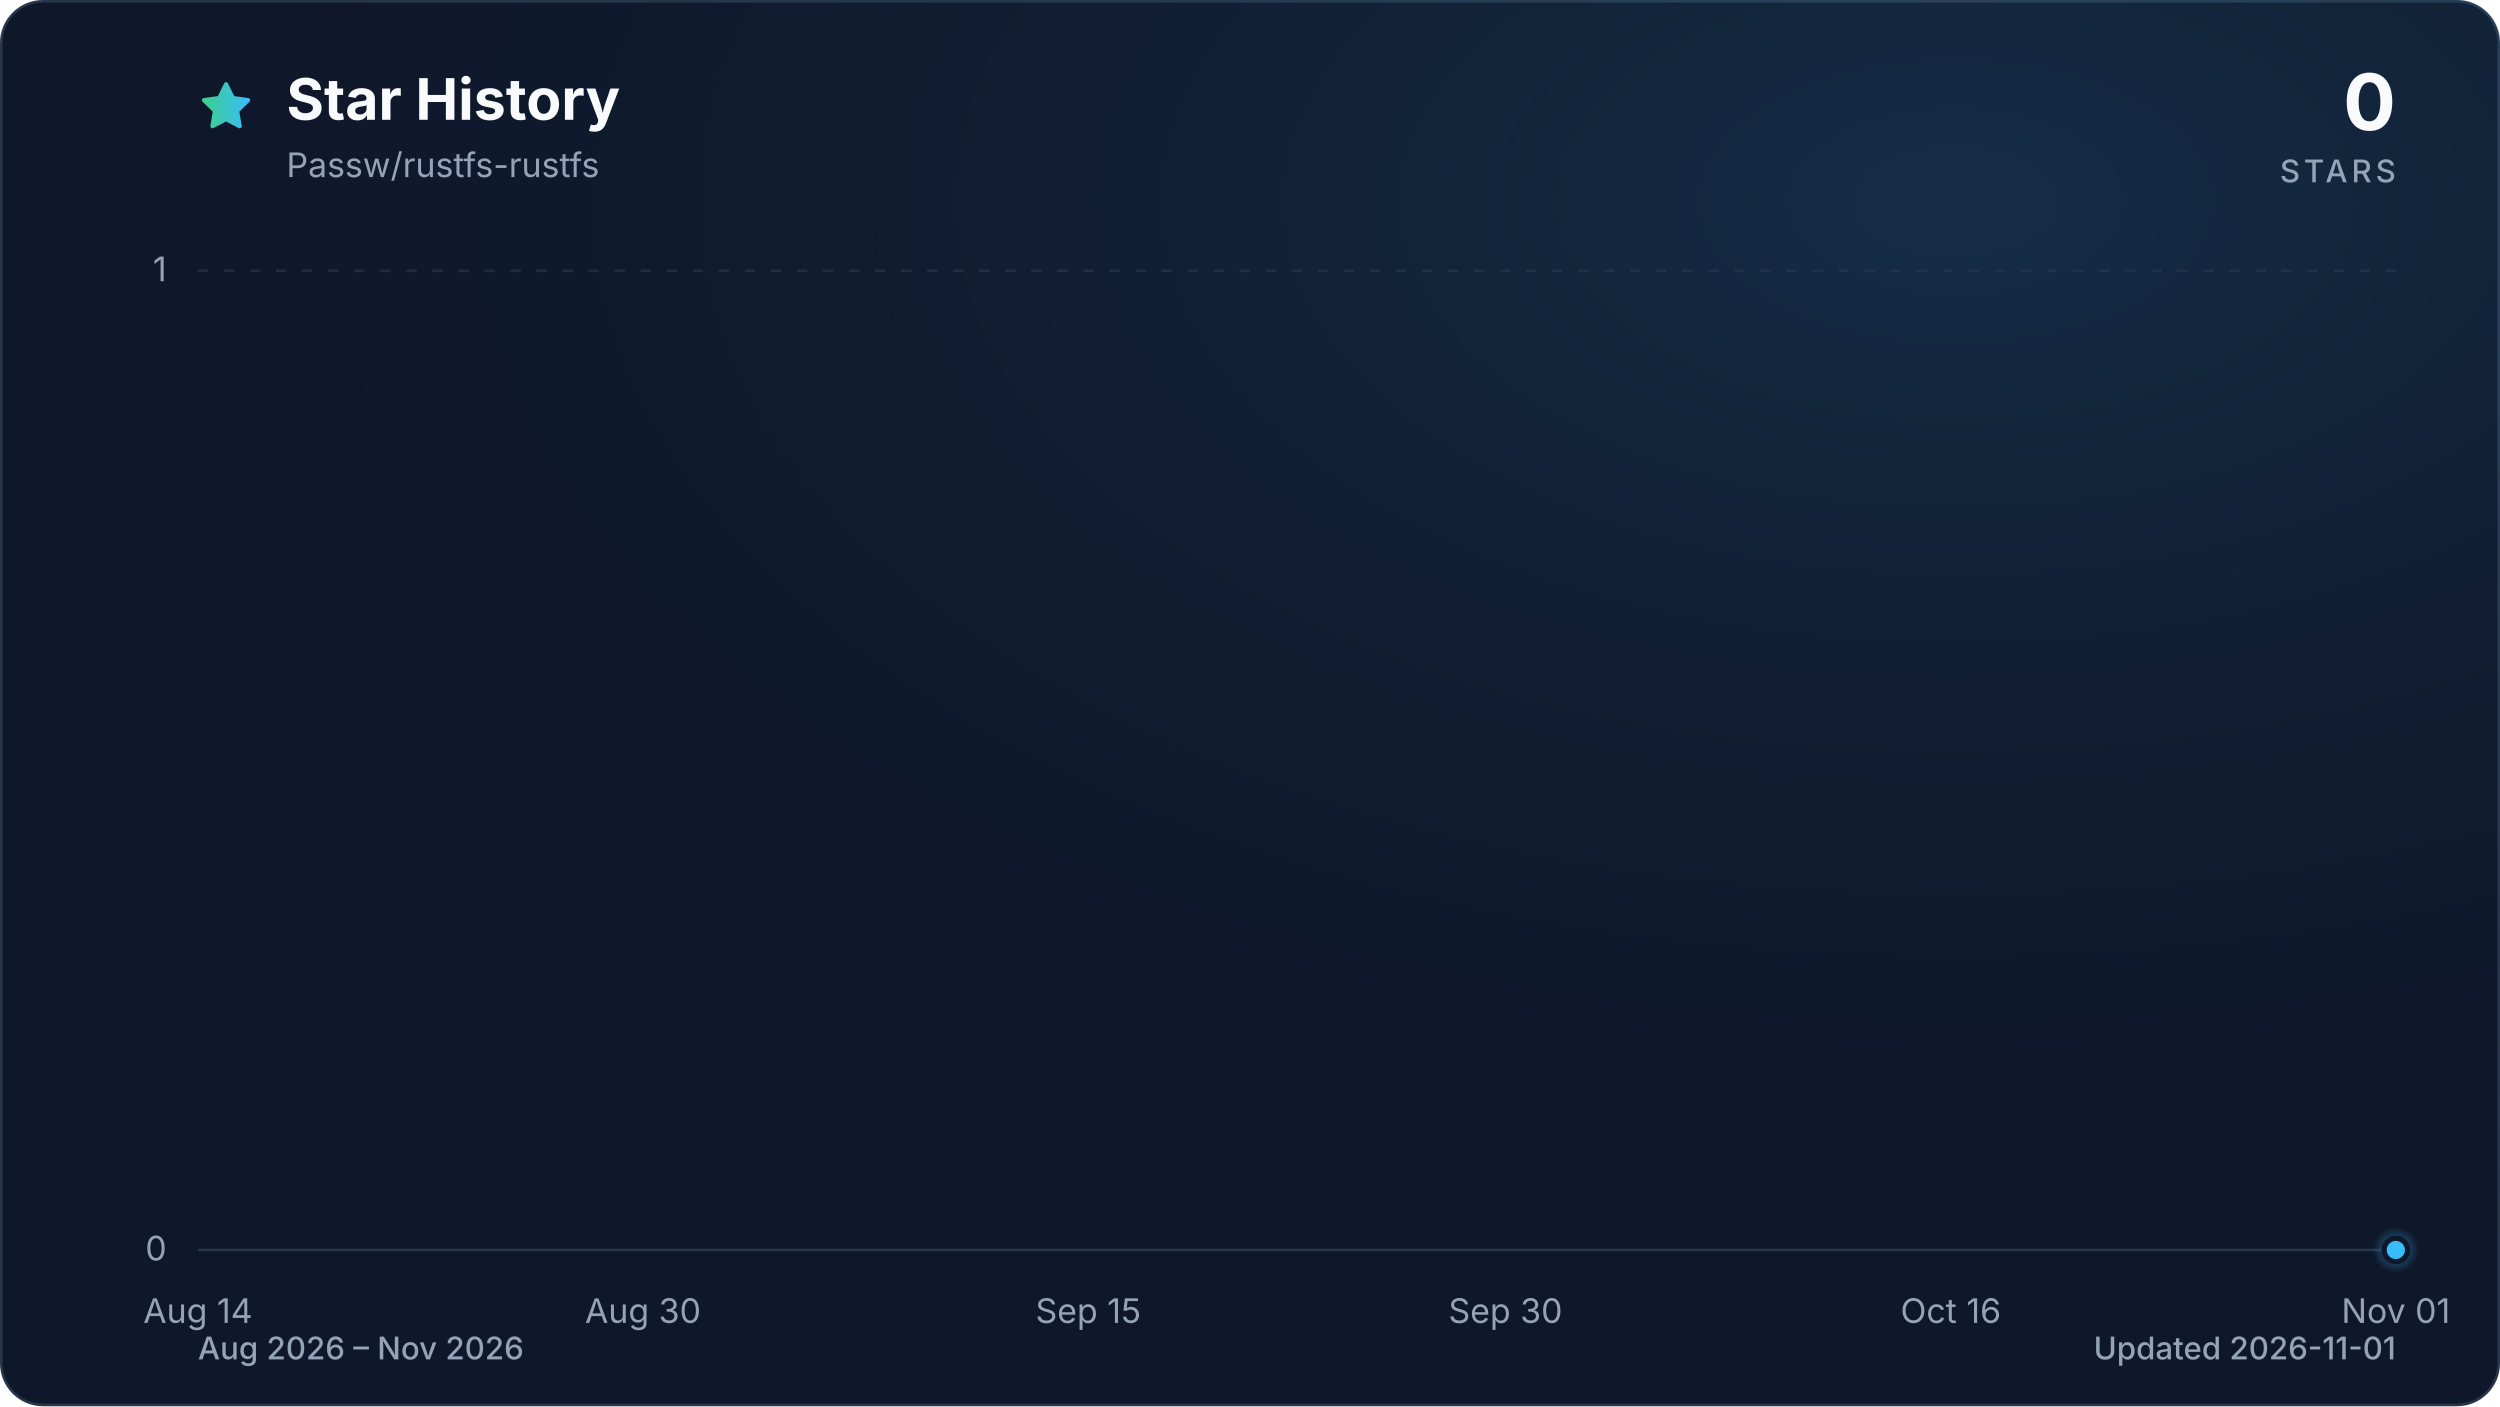
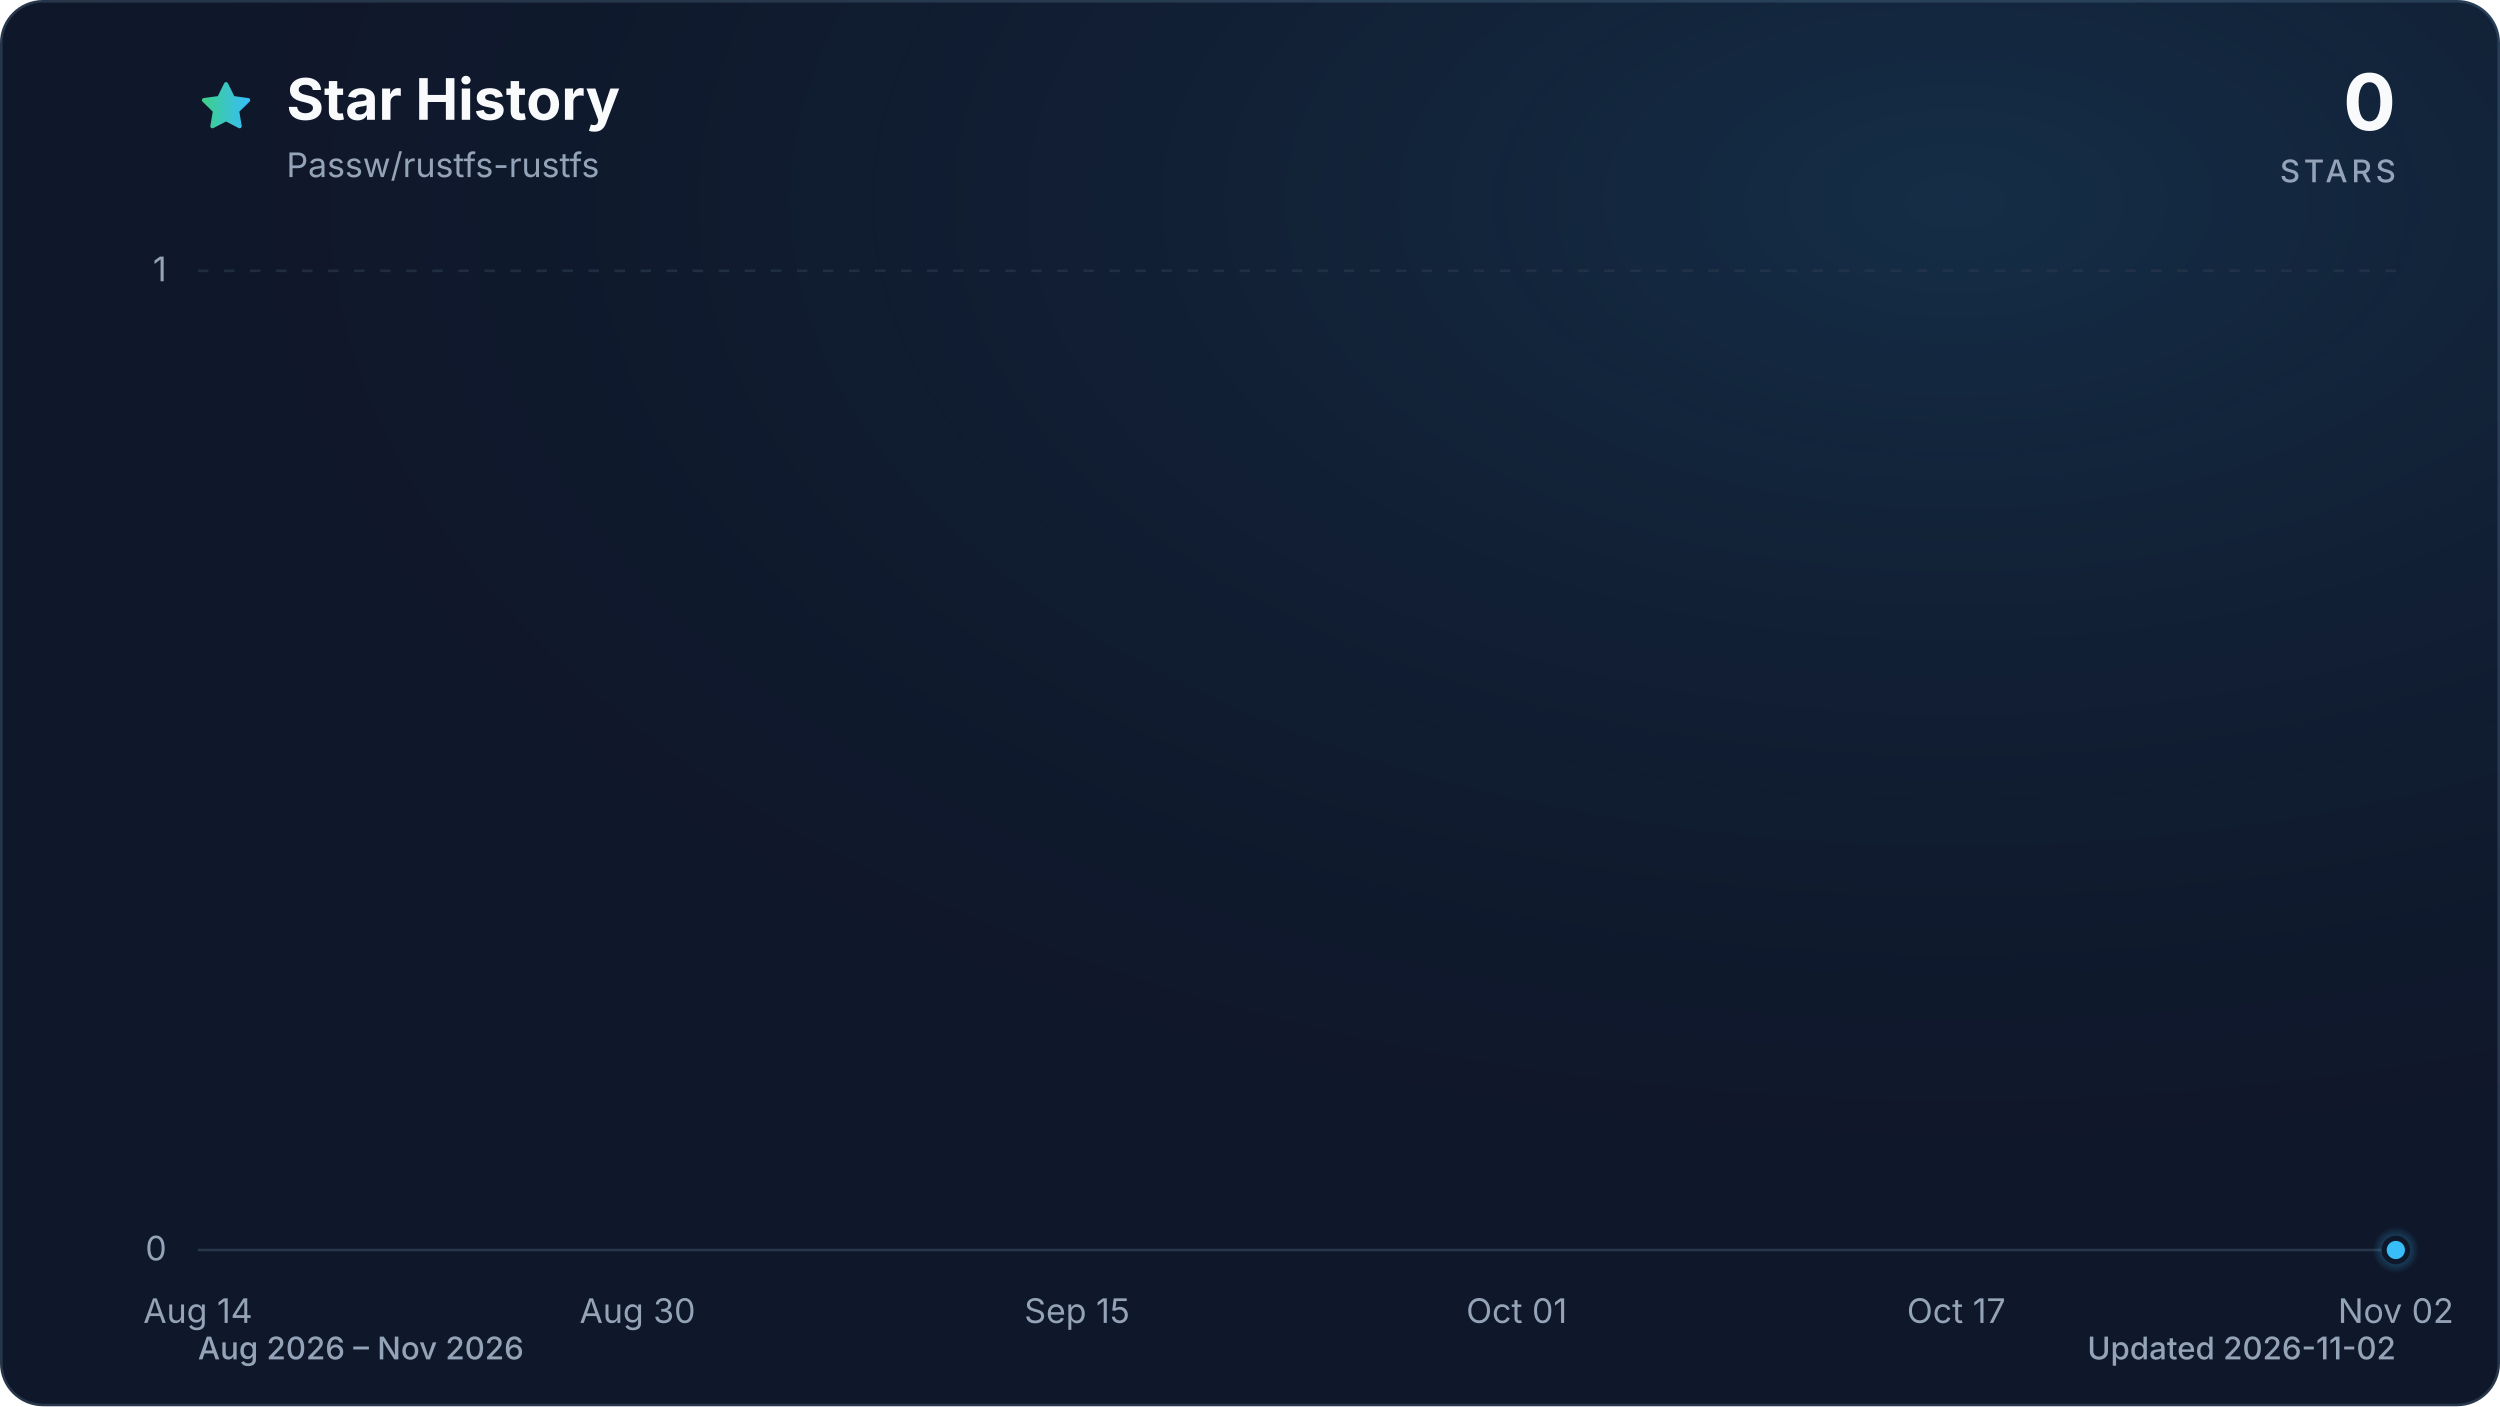
<svg xmlns="http://www.w3.org/2000/svg" viewBox="0 0 960 540" role="img" aria-labelledby="title description" data-style="gradient" data-variant="glow" data-animated="true">
  <defs>
    <linearGradient id="trend" x1="0" y1="0" x2="1" y2="0">
      <stop offset="0%" stop-color="#3ecf8e" />
      <stop offset="100%" stop-color="#38bdf8" />
    </linearGradient>
    <linearGradient id="area" x1="0" y1="0" x2="0" y2="1">
      <stop offset="0%" stop-color="#3ecf8e" stop-opacity="0.30" />
      <stop offset="55%" stop-color="#38bdf8" stop-opacity="0.10" />
      <stop offset="100%" stop-color="#38bdf8" stop-opacity="0.01" />
    </linearGradient>
    <radialGradient id="marker-halo" cx="50%" cy="50%" r="50%">
      <stop offset="0%" stop-color="#38bdf8" stop-opacity="0.55" />
      <stop offset="100%" stop-color="#38bdf8" stop-opacity="0" />
    </radialGradient>
    <radialGradient id="surface-glow" cx="78%" cy="14%" r="80%">
      <stop offset="0%" stop-color="#38bdf8" stop-opacity="0.14" />
      <stop offset="100%" stop-color="#0f172a" stop-opacity="0" />
    </radialGradient>
    <filter id="trend-glow" x="-20%" y="-20%" width="140%" height="140%">
      <feGaussianBlur stdDeviation="7" />
    </filter>
  </defs>
  <style>
.trend-enter{transform-box:fill-box;transform-origin:center;animation:trend-enter 520ms cubic-bezier(0.16,1,0.3,1)}
.marker-enter{transform-box:fill-box;transform-origin:center;animation:marker-enter 320ms cubic-bezier(0.16,1,0.3,1) 200ms both}
.marker-pulse{transform-box:fill-box;transform-origin:center;animation:marker-pulse 2.6s ease-out infinite}
@keyframes trend-enter{from{opacity:.35;transform:translateY(10px)}to{opacity:1;transform:translateY(0)}}
@keyframes marker-enter{from{opacity:0;transform:scale(.4)}to{opacity:1;transform:scale(1)}}
@keyframes marker-pulse{0%{opacity:.5;transform:scale(.7)}70%,100%{opacity:0;transform:scale(2.1)}}
@media (prefers-reduced-motion:reduce){.trend-enter,.marker-enter,.marker-pulse{animation:none!important}}
@media (prefers-reduced-motion:reduce){.marker-pulse{opacity:0}}
</style>
  <rect x="0.5" y="0.5" width="959" height="539" fill="#0f172a" stroke="#27364a" stroke-width="1" rx="16" />
  <rect width="960" height="540" fill="url(#surface-glow)" rx="16" />
  <path d="M12 2.6l2.9 5.9 6.5.9-4.7 4.6 1.1 6.5-5.8-3-5.8 3 1.1-6.5-4.7-4.6 6.5-.9L12 2.6Z" transform="translate(76 30) scale(.9)" fill="url(#trend)" stroke="url(#trend)" stroke-width="1.8" stroke-linejoin="round" aria-hidden="true" />
  <text x="110" y="46" fill="#f8fafc" font-family="ui-sans-serif, system-ui, -apple-system, BlinkMacSystemFont, 'Segoe UI', sans-serif" font-size="22" font-weight="700">Star History</text>
  <text x="110" y="68" fill="#94a3b8" font-family="ui-sans-serif, system-ui, -apple-system, BlinkMacSystemFont, 'Segoe UI', sans-serif" font-size="13">Passw/rustfs-rustfs</text>
  <text x="920" y="50" fill="#f8fafc" font-family="ui-sans-serif, system-ui, -apple-system, BlinkMacSystemFont, 'Segoe UI', sans-serif" font-size="30" font-weight="700" text-anchor="end">0</text>
  <text x="920" y="70" fill="#94a3b8" font-family="ui-sans-serif, system-ui, -apple-system, BlinkMacSystemFont, 'Segoe UI', sans-serif" font-size="12" font-weight="500" letter-spacing="1.5" text-anchor="end">STARS</text>
  <line x1="76" y1="480.0" x2="920" y2="480.0" stroke="#27364a" stroke-width="1" stroke-dasharray="0" opacity="1" />
  <text x="64" y="484.0" fill="#94a3b8" font-family="ui-sans-serif, system-ui, -apple-system, BlinkMacSystemFont, 'Segoe UI', sans-serif" font-size="13" text-anchor="end">0</text>
  <line x1="76" y1="104.0" x2="920" y2="104.0" stroke="#27364a" stroke-width="1" stroke-dasharray="4 6" opacity="0.7" />
  <text x="64" y="108.0" fill="#94a3b8" font-family="ui-sans-serif, system-ui, -apple-system, BlinkMacSystemFont, 'Segoe UI', sans-serif" font-size="13" text-anchor="end">1</text>
  <text x="76.0" y="508" fill="#94a3b8" font-family="ui-sans-serif, system-ui, -apple-system, BlinkMacSystemFont, 'Segoe UI', sans-serif" font-size="13" text-anchor="middle">Aug 14</text>
-   <text x="246.9" y="508" fill="#94a3b8" font-family="ui-sans-serif, system-ui, -apple-system, BlinkMacSystemFont, 'Segoe UI', sans-serif" font-size="13" text-anchor="middle">Aug 30</text>
-   <text x="417.9" y="508" fill="#94a3b8" font-family="ui-sans-serif, system-ui, -apple-system, BlinkMacSystemFont, 'Segoe UI', sans-serif" font-size="13" text-anchor="middle">Sep 15</text>
-   <text x="578.1" y="508" fill="#94a3b8" font-family="ui-sans-serif, system-ui, -apple-system, BlinkMacSystemFont, 'Segoe UI', sans-serif" font-size="13" text-anchor="middle">Sep 30</text>
-   <text x="749.1" y="508" fill="#94a3b8" font-family="ui-sans-serif, system-ui, -apple-system, BlinkMacSystemFont, 'Segoe UI', sans-serif" font-size="13" text-anchor="middle">Oct 16</text>
-   <text x="920.0" y="508" fill="#94a3b8" font-family="ui-sans-serif, system-ui, -apple-system, BlinkMacSystemFont, 'Segoe UI', sans-serif" font-size="13" text-anchor="middle">Nov 01</text>
+   <text x="244.8" y="508" fill="#94a3b8" font-family="ui-sans-serif, system-ui, -apple-system, BlinkMacSystemFont, 'Segoe UI', sans-serif" font-size="13" text-anchor="middle">Aug 30</text>
+   <text x="413.6" y="508" fill="#94a3b8" font-family="ui-sans-serif, system-ui, -apple-system, BlinkMacSystemFont, 'Segoe UI', sans-serif" font-size="13" text-anchor="middle">Sep 15</text>
+   <text x="582.4" y="508" fill="#94a3b8" font-family="ui-sans-serif, system-ui, -apple-system, BlinkMacSystemFont, 'Segoe UI', sans-serif" font-size="13" text-anchor="middle">Oct 01</text>
+   <text x="751.2" y="508" fill="#94a3b8" font-family="ui-sans-serif, system-ui, -apple-system, BlinkMacSystemFont, 'Segoe UI', sans-serif" font-size="13" text-anchor="middle">Oct 17</text>
+   <text x="920.0" y="508" fill="#94a3b8" font-family="ui-sans-serif, system-ui, -apple-system, BlinkMacSystemFont, 'Segoe UI', sans-serif" font-size="13" text-anchor="middle">Nov 02</text>
  <g class="trend-enter">
-     <path d="M 76.0 480.0 C 79.6 480.0, 83.1 480.0, 86.7 480.0 C 90.2 480.0, 93.8 480.0, 97.4 480.0 C 100.9 480.0, 104.5 480.0, 108.1 480.0 C 111.6 480.0, 115.2 480.0, 118.7 480.0 C 122.3 480.0, 125.9 480.0, 129.4 480.0 C 133.0 480.0, 136.5 480.0, 140.1 480.0 C 143.7 480.0, 147.2 480.0, 150.8 480.0 C 154.3 480.0, 157.9 480.0, 161.5 480.0 C 165.0 480.0, 168.6 480.0, 172.2 480.0 C 175.7 480.0, 179.3 480.0, 182.8 480.0 C 186.4 480.0, 190.0 480.0, 193.5 480.0 C 197.1 480.0, 200.6 480.0, 204.2 480.0 C 207.8 480.0, 211.3 480.0, 214.9 480.0 C 218.4 480.0, 222.0 480.0, 225.6 480.0 C 229.1 480.0, 232.7 480.0, 236.3 480.0 C 239.8 480.0, 243.4 480.0, 246.9 480.0 C 250.5 480.0, 254.1 480.0, 257.6 480.0 C 261.2 480.0, 264.7 480.0, 268.3 480.0 C 271.9 480.0, 275.4 480.0, 279.0 480.0 C 282.5 480.0, 286.1 480.0, 289.7 480.0 C 293.2 480.0, 296.8 480.0, 300.4 480.0 C 303.9 480.0, 307.5 480.0, 311.0 480.0 C 314.6 480.0, 318.2 480.0, 321.7 480.0 C 325.3 480.0, 328.8 480.0, 332.4 480.0 C 336.0 480.0, 339.5 480.0, 343.1 480.0 C 346.6 480.0, 350.2 480.0, 353.8 480.0 C 357.3 480.0, 360.9 480.0, 364.5 480.0 C 368.0 480.0, 371.6 480.0, 375.1 480.0 C 378.7 480.0, 382.3 480.0, 385.8 480.0 C 389.4 480.0, 392.9 480.0, 396.5 480.0 C 400.1 480.0, 403.6 480.0, 407.2 480.0 C 410.8 480.0, 414.3 480.0, 417.9 480.0 C 421.4 480.0, 425.0 480.0, 428.6 480.0 C 432.1 480.0, 435.7 480.0, 439.2 480.0 C 442.8 480.0, 446.4 480.0, 449.9 480.0 C 453.5 480.0, 457.0 480.0, 460.6 480.0 C 464.2 480.0, 467.7 480.0, 471.3 480.0 C 474.9 480.0, 478.4 480.0, 482.0 480.0 C 485.5 480.0, 489.1 480.0, 492.7 480.0 C 496.2 480.0, 499.8 480.0, 503.3 480.0 C 506.9 480.0, 510.5 480.0, 514.0 480.0 C 517.6 480.0, 521.1 480.0, 524.7 480.0 C 528.3 480.0, 531.8 480.0, 535.4 480.0 C 539.0 480.0, 542.5 480.0, 546.1 480.0 C 549.6 480.0, 553.2 480.0, 556.8 480.0 C 560.3 480.0, 563.9 480.0, 567.4 480.0 C 571.0 480.0, 574.6 480.0, 578.1 480.0 C 581.7 480.0, 585.2 480.0, 588.8 480.0 C 592.4 480.0, 595.9 480.0, 599.5 480.0 C 603.1 480.0, 606.6 480.0, 610.2 480.0 C 613.7 480.0, 617.3 480.0, 620.9 480.0 C 624.4 480.0, 628.0 480.0, 631.5 480.0 C 635.1 480.0, 638.7 480.0, 642.2 480.0 C 645.8 480.0, 649.4 480.0, 652.9 480.0 C 656.5 480.0, 660.0 480.0, 663.6 480.0 C 667.2 480.0, 670.7 480.0, 674.3 480.0 C 677.8 480.0, 681.4 480.0, 685.0 480.0 C 688.5 480.0, 692.1 480.0, 695.6 480.0 C 699.2 480.0, 702.8 480.0, 706.3 480.0 C 709.9 480.0, 713.5 480.0, 717.0 480.0 C 720.6 480.0, 724.1 480.0, 727.7 480.0 C 731.3 480.0, 734.8 480.0, 738.4 480.0 C 741.9 480.0, 745.5 480.0, 749.1 480.0 C 752.6 480.0, 756.2 480.0, 759.7 480.0 C 763.3 480.0, 766.9 480.0, 770.4 480.0 C 774.0 480.0, 777.6 480.0, 781.1 480.0 C 784.7 480.0, 788.2 480.0, 791.8 480.0 C 795.4 480.0, 798.9 480.0, 802.5 480.0 C 806.0 480.0, 809.6 480.0, 813.2 480.0 C 816.7 480.0, 820.3 480.0, 823.8 480.0 C 827.4 480.0, 831.0 480.0, 834.5 480.0 C 838.1 480.0, 841.7 480.0, 845.2 480.0 C 848.8 480.0, 852.3 480.0, 855.9 480.0 C 859.5 480.0, 863.0 480.0, 866.6 480.0 C 870.1 480.0, 873.7 480.0, 877.3 480.0 C 880.8 480.0, 884.4 480.0, 887.9 480.0 C 891.5 480.0, 895.1 480.0, 898.6 480.0 C 902.2 480.0, 905.8 480.0, 909.3 480.0 C 912.9 480.0, 916.4 480.0, 920.0 480.0 L 920.0 480.0 L 76.0 480.0 Z" fill="url(#area)" />
-     <path d="M 76.0 480.0 C 79.6 480.0, 83.1 480.0, 86.7 480.0 C 90.2 480.0, 93.8 480.0, 97.4 480.0 C 100.9 480.0, 104.5 480.0, 108.1 480.0 C 111.6 480.0, 115.2 480.0, 118.7 480.0 C 122.3 480.0, 125.9 480.0, 129.4 480.0 C 133.0 480.0, 136.5 480.0, 140.1 480.0 C 143.7 480.0, 147.2 480.0, 150.8 480.0 C 154.3 480.0, 157.9 480.0, 161.5 480.0 C 165.0 480.0, 168.6 480.0, 172.2 480.0 C 175.7 480.0, 179.3 480.0, 182.8 480.0 C 186.4 480.0, 190.0 480.0, 193.5 480.0 C 197.1 480.0, 200.6 480.0, 204.2 480.0 C 207.8 480.0, 211.3 480.0, 214.9 480.0 C 218.4 480.0, 222.0 480.0, 225.6 480.0 C 229.1 480.0, 232.7 480.0, 236.3 480.0 C 239.8 480.0, 243.4 480.0, 246.9 480.0 C 250.5 480.0, 254.1 480.0, 257.6 480.0 C 261.2 480.0, 264.7 480.0, 268.3 480.0 C 271.9 480.0, 275.4 480.0, 279.0 480.0 C 282.5 480.0, 286.1 480.0, 289.7 480.0 C 293.2 480.0, 296.8 480.0, 300.4 480.0 C 303.9 480.0, 307.5 480.0, 311.0 480.0 C 314.6 480.0, 318.2 480.0, 321.7 480.0 C 325.3 480.0, 328.8 480.0, 332.4 480.0 C 336.0 480.0, 339.5 480.0, 343.1 480.0 C 346.6 480.0, 350.2 480.0, 353.8 480.0 C 357.3 480.0, 360.9 480.0, 364.5 480.0 C 368.0 480.0, 371.6 480.0, 375.1 480.0 C 378.7 480.0, 382.3 480.0, 385.8 480.0 C 389.4 480.0, 392.9 480.0, 396.5 480.0 C 400.1 480.0, 403.6 480.0, 407.2 480.0 C 410.8 480.0, 414.3 480.0, 417.9 480.0 C 421.4 480.0, 425.0 480.0, 428.6 480.0 C 432.1 480.0, 435.7 480.0, 439.2 480.0 C 442.8 480.0, 446.4 480.0, 449.9 480.0 C 453.5 480.0, 457.0 480.0, 460.6 480.0 C 464.2 480.0, 467.7 480.0, 471.3 480.0 C 474.9 480.0, 478.4 480.0, 482.0 480.0 C 485.5 480.0, 489.1 480.0, 492.7 480.0 C 496.2 480.0, 499.8 480.0, 503.3 480.0 C 506.9 480.0, 510.5 480.0, 514.0 480.0 C 517.6 480.0, 521.1 480.0, 524.7 480.0 C 528.3 480.0, 531.8 480.0, 535.4 480.0 C 539.0 480.0, 542.5 480.0, 546.1 480.0 C 549.6 480.0, 553.2 480.0, 556.8 480.0 C 560.3 480.0, 563.9 480.0, 567.4 480.0 C 571.0 480.0, 574.6 480.0, 578.1 480.0 C 581.7 480.0, 585.2 480.0, 588.8 480.0 C 592.4 480.0, 595.9 480.0, 599.5 480.0 C 603.1 480.0, 606.6 480.0, 610.2 480.0 C 613.7 480.0, 617.3 480.0, 620.9 480.0 C 624.4 480.0, 628.0 480.0, 631.5 480.0 C 635.1 480.0, 638.7 480.0, 642.2 480.0 C 645.8 480.0, 649.4 480.0, 652.9 480.0 C 656.5 480.0, 660.0 480.0, 663.6 480.0 C 667.2 480.0, 670.7 480.0, 674.3 480.0 C 677.8 480.0, 681.4 480.0, 685.0 480.0 C 688.5 480.0, 692.1 480.0, 695.6 480.0 C 699.2 480.0, 702.8 480.0, 706.3 480.0 C 709.9 480.0, 713.5 480.0, 717.0 480.0 C 720.6 480.0, 724.1 480.0, 727.7 480.0 C 731.3 480.0, 734.8 480.0, 738.4 480.0 C 741.9 480.0, 745.5 480.0, 749.1 480.0 C 752.6 480.0, 756.2 480.0, 759.7 480.0 C 763.3 480.0, 766.9 480.0, 770.4 480.0 C 774.0 480.0, 777.6 480.0, 781.1 480.0 C 784.7 480.0, 788.2 480.0, 791.8 480.0 C 795.4 480.0, 798.9 480.0, 802.5 480.0 C 806.0 480.0, 809.6 480.0, 813.2 480.0 C 816.7 480.0, 820.3 480.0, 823.8 480.0 C 827.4 480.0, 831.0 480.0, 834.5 480.0 C 838.1 480.0, 841.7 480.0, 845.2 480.0 C 848.8 480.0, 852.3 480.0, 855.9 480.0 C 859.5 480.0, 863.0 480.0, 866.6 480.0 C 870.1 480.0, 873.7 480.0, 877.3 480.0 C 880.8 480.0, 884.4 480.0, 887.9 480.0 C 891.5 480.0, 895.1 480.0, 898.6 480.0 C 902.2 480.0, 905.8 480.0, 909.3 480.0 C 912.9 480.0, 916.4 480.0, 920.0 480.0" fill="none" stroke="url(#trend)" stroke-width="12" stroke-linecap="round" stroke-linejoin="round" opacity="0.16" filter="url(#trend-glow)" />
-     <path d="M 76.0 480.0 C 79.6 480.0, 83.1 480.0, 86.7 480.0 C 90.2 480.0, 93.8 480.0, 97.4 480.0 C 100.9 480.0, 104.5 480.0, 108.1 480.0 C 111.6 480.0, 115.2 480.0, 118.7 480.0 C 122.3 480.0, 125.9 480.0, 129.4 480.0 C 133.0 480.0, 136.5 480.0, 140.1 480.0 C 143.7 480.0, 147.2 480.0, 150.8 480.0 C 154.3 480.0, 157.9 480.0, 161.5 480.0 C 165.0 480.0, 168.6 480.0, 172.2 480.0 C 175.7 480.0, 179.3 480.0, 182.8 480.0 C 186.4 480.0, 190.0 480.0, 193.5 480.0 C 197.1 480.0, 200.6 480.0, 204.2 480.0 C 207.8 480.0, 211.3 480.0, 214.9 480.0 C 218.4 480.0, 222.0 480.0, 225.6 480.0 C 229.1 480.0, 232.7 480.0, 236.3 480.0 C 239.8 480.0, 243.4 480.0, 246.9 480.0 C 250.5 480.0, 254.1 480.0, 257.6 480.0 C 261.2 480.0, 264.7 480.0, 268.3 480.0 C 271.9 480.0, 275.4 480.0, 279.0 480.0 C 282.5 480.0, 286.1 480.0, 289.7 480.0 C 293.2 480.0, 296.8 480.0, 300.4 480.0 C 303.9 480.0, 307.5 480.0, 311.0 480.0 C 314.6 480.0, 318.2 480.0, 321.7 480.0 C 325.3 480.0, 328.8 480.0, 332.4 480.0 C 336.0 480.0, 339.5 480.0, 343.1 480.0 C 346.6 480.0, 350.2 480.0, 353.8 480.0 C 357.3 480.0, 360.9 480.0, 364.5 480.0 C 368.0 480.0, 371.6 480.0, 375.1 480.0 C 378.7 480.0, 382.3 480.0, 385.8 480.0 C 389.4 480.0, 392.9 480.0, 396.5 480.0 C 400.1 480.0, 403.6 480.0, 407.2 480.0 C 410.8 480.0, 414.3 480.0, 417.9 480.0 C 421.4 480.0, 425.0 480.0, 428.6 480.0 C 432.1 480.0, 435.7 480.0, 439.2 480.0 C 442.8 480.0, 446.4 480.0, 449.9 480.0 C 453.5 480.0, 457.0 480.0, 460.6 480.0 C 464.2 480.0, 467.7 480.0, 471.3 480.0 C 474.9 480.0, 478.4 480.0, 482.0 480.0 C 485.5 480.0, 489.1 480.0, 492.7 480.0 C 496.2 480.0, 499.8 480.0, 503.3 480.0 C 506.9 480.0, 510.5 480.0, 514.0 480.0 C 517.6 480.0, 521.1 480.0, 524.7 480.0 C 528.3 480.0, 531.8 480.0, 535.4 480.0 C 539.0 480.0, 542.5 480.0, 546.1 480.0 C 549.6 480.0, 553.2 480.0, 556.8 480.0 C 560.3 480.0, 563.9 480.0, 567.4 480.0 C 571.0 480.0, 574.6 480.0, 578.1 480.0 C 581.7 480.0, 585.2 480.0, 588.8 480.0 C 592.4 480.0, 595.9 480.0, 599.5 480.0 C 603.1 480.0, 606.6 480.0, 610.2 480.0 C 613.7 480.0, 617.3 480.0, 620.9 480.0 C 624.4 480.0, 628.0 480.0, 631.5 480.0 C 635.1 480.0, 638.7 480.0, 642.2 480.0 C 645.8 480.0, 649.4 480.0, 652.9 480.0 C 656.5 480.0, 660.0 480.0, 663.6 480.0 C 667.2 480.0, 670.7 480.0, 674.3 480.0 C 677.8 480.0, 681.4 480.0, 685.0 480.0 C 688.5 480.0, 692.1 480.0, 695.6 480.0 C 699.2 480.0, 702.8 480.0, 706.3 480.0 C 709.9 480.0, 713.5 480.0, 717.0 480.0 C 720.6 480.0, 724.1 480.0, 727.7 480.0 C 731.3 480.0, 734.8 480.0, 738.4 480.0 C 741.9 480.0, 745.5 480.0, 749.1 480.0 C 752.6 480.0, 756.2 480.0, 759.7 480.0 C 763.3 480.0, 766.9 480.0, 770.4 480.0 C 774.0 480.0, 777.6 480.0, 781.1 480.0 C 784.7 480.0, 788.2 480.0, 791.8 480.0 C 795.4 480.0, 798.9 480.0, 802.5 480.0 C 806.0 480.0, 809.6 480.0, 813.2 480.0 C 816.7 480.0, 820.3 480.0, 823.8 480.0 C 827.4 480.0, 831.0 480.0, 834.5 480.0 C 838.1 480.0, 841.7 480.0, 845.2 480.0 C 848.8 480.0, 852.3 480.0, 855.9 480.0 C 859.5 480.0, 863.0 480.0, 866.6 480.0 C 870.1 480.0, 873.7 480.0, 877.3 480.0 C 880.8 480.0, 884.4 480.0, 887.9 480.0 C 891.5 480.0, 895.1 480.0, 898.6 480.0 C 902.2 480.0, 905.8 480.0, 909.3 480.0 C 912.9 480.0, 916.4 480.0, 920.0 480.0" fill="none" stroke="url(#trend)" stroke-width="3" stroke-linecap="round" stroke-linejoin="round" />
+     <path d="M 76.0 480.0 C 79.5 480.0, 83.0 480.0, 86.5 480.0 C 90.1 480.0, 93.6 480.0, 97.1 480.0 C 100.6 480.0, 104.1 480.0, 107.7 480.0 C 111.2 480.0, 114.7 480.0, 118.2 480.0 C 121.7 480.0, 125.2 480.0, 128.8 480.0 C 132.3 480.0, 135.8 480.0, 139.3 480.0 C 142.8 480.0, 146.3 480.0, 149.8 480.0 C 153.4 480.0, 156.9 480.0, 160.4 480.0 C 163.9 480.0, 167.4 480.0, 170.9 480.0 C 174.5 480.0, 178.0 480.0, 181.5 480.0 C 185.0 480.0, 188.5 480.0, 192.1 480.0 C 195.6 480.0, 199.1 480.0, 202.6 480.0 C 206.1 480.0, 209.6 480.0, 213.2 480.0 C 216.7 480.0, 220.2 480.0, 223.7 480.0 C 227.2 480.0, 230.7 480.0, 234.3 480.0 C 237.8 480.0, 241.3 480.0, 244.8 480.0 C 248.3 480.0, 251.8 480.0, 255.3 480.0 C 258.9 480.0, 262.4 480.0, 265.9 480.0 C 269.4 480.0, 272.9 480.0, 276.4 480.0 C 280.0 480.0, 283.5 480.0, 287.0 480.0 C 290.5 480.0, 294.0 480.0, 297.6 480.0 C 301.1 480.0, 304.6 480.0, 308.1 480.0 C 311.6 480.0, 315.1 480.0, 318.6 480.0 C 322.2 480.0, 325.7 480.0, 329.2 480.0 C 332.7 480.0, 336.2 480.0, 339.8 480.0 C 343.3 480.0, 346.8 480.0, 350.3 480.0 C 353.8 480.0, 357.3 480.0, 360.9 480.0 C 364.4 480.0, 367.9 480.0, 371.4 480.0 C 374.9 480.0, 378.4 480.0, 381.9 480.0 C 385.5 480.0, 389.0 480.0, 392.5 480.0 C 396.0 480.0, 399.5 480.0, 403.1 480.0 C 406.6 480.0, 410.1 480.0, 413.6 480.0 C 417.1 480.0, 420.6 480.0, 424.1 480.0 C 427.7 480.0, 431.2 480.0, 434.7 480.0 C 438.2 480.0, 441.7 480.0, 445.3 480.0 C 448.8 480.0, 452.3 480.0, 455.8 480.0 C 459.3 480.0, 462.8 480.0, 466.4 480.0 C 469.9 480.0, 473.4 480.0, 476.9 480.0 C 480.4 480.0, 483.9 480.0, 487.4 480.0 C 491.0 480.0, 494.5 480.0, 498.0 480.0 C 501.5 480.0, 505.0 480.0, 508.5 480.0 C 512.1 480.0, 515.6 480.0, 519.1 480.0 C 522.6 480.0, 526.1 480.0, 529.6 480.0 C 533.2 480.0, 536.7 480.0, 540.2 480.0 C 543.7 480.0, 547.2 480.0, 550.8 480.0 C 554.3 480.0, 557.8 480.0, 561.3 480.0 C 564.8 480.0, 568.3 480.0, 571.9 480.0 C 575.4 480.0, 578.9 480.0, 582.4 480.0 C 585.9 480.0, 589.4 480.0, 593.0 480.0 C 596.5 480.0, 600.0 480.0, 603.5 480.0 C 607.0 480.0, 610.5 480.0, 614.0 480.0 C 617.6 480.0, 621.1 480.0, 624.6 480.0 C 628.1 480.0, 631.6 480.0, 635.1 480.0 C 638.7 480.0, 642.2 480.0, 645.7 480.0 C 649.2 480.0, 652.7 480.0, 656.3 480.0 C 659.8 480.0, 663.3 480.0, 666.8 480.0 C 670.3 480.0, 673.8 480.0, 677.4 480.0 C 680.9 480.0, 684.4 480.0, 687.9 480.0 C 691.4 480.0, 694.9 480.0, 698.5 480.0 C 702.0 480.0, 705.5 480.0, 709.0 480.0 C 712.5 480.0, 716.0 480.0, 719.5 480.0 C 723.1 480.0, 726.6 480.0, 730.1 480.0 C 733.6 480.0, 737.1 480.0, 740.6 480.0 C 744.2 480.0, 747.7 480.0, 751.2 480.0 C 754.7 480.0, 758.2 480.0, 761.8 480.0 C 765.3 480.0, 768.8 480.0, 772.3 480.0 C 775.8 480.0, 779.3 480.0, 782.9 480.0 C 786.4 480.0, 789.9 480.0, 793.4 480.0 C 796.9 480.0, 800.4 480.0, 804.0 480.0 C 807.5 480.0, 811.0 480.0, 814.5 480.0 C 818.0 480.0, 821.5 480.0, 825.0 480.0 C 828.6 480.0, 832.1 480.0, 835.6 480.0 C 839.1 480.0, 842.6 480.0, 846.1 480.0 C 849.7 480.0, 853.2 480.0, 856.7 480.0 C 860.2 480.0, 863.7 480.0, 867.3 480.0 C 870.8 480.0, 874.3 480.0, 877.8 480.0 C 881.3 480.0, 884.8 480.0, 888.4 480.0 C 891.9 480.0, 895.4 480.0, 898.9 480.0 C 902.4 480.0, 905.9 480.0, 909.5 480.0 C 913.0 480.0, 916.5 480.0, 920.0 480.0 L 920.0 480.0 L 76.0 480.0 Z" fill="url(#area)" />
+     <path d="M 76.0 480.0 C 79.5 480.0, 83.0 480.0, 86.5 480.0 C 90.1 480.0, 93.6 480.0, 97.1 480.0 C 100.6 480.0, 104.1 480.0, 107.7 480.0 C 111.2 480.0, 114.7 480.0, 118.2 480.0 C 121.7 480.0, 125.2 480.0, 128.8 480.0 C 132.3 480.0, 135.8 480.0, 139.3 480.0 C 142.8 480.0, 146.3 480.0, 149.8 480.0 C 153.4 480.0, 156.9 480.0, 160.4 480.0 C 163.9 480.0, 167.4 480.0, 170.9 480.0 C 174.5 480.0, 178.0 480.0, 181.5 480.0 C 185.0 480.0, 188.5 480.0, 192.1 480.0 C 195.6 480.0, 199.1 480.0, 202.6 480.0 C 206.1 480.0, 209.6 480.0, 213.2 480.0 C 216.7 480.0, 220.2 480.0, 223.7 480.0 C 227.2 480.0, 230.7 480.0, 234.3 480.0 C 237.8 480.0, 241.3 480.0, 244.8 480.0 C 248.3 480.0, 251.8 480.0, 255.3 480.0 C 258.9 480.0, 262.4 480.0, 265.9 480.0 C 269.4 480.0, 272.9 480.0, 276.4 480.0 C 280.0 480.0, 283.5 480.0, 287.0 480.0 C 290.5 480.0, 294.0 480.0, 297.6 480.0 C 301.1 480.0, 304.6 480.0, 308.1 480.0 C 311.6 480.0, 315.1 480.0, 318.6 480.0 C 322.2 480.0, 325.7 480.0, 329.2 480.0 C 332.7 480.0, 336.2 480.0, 339.8 480.0 C 343.3 480.0, 346.8 480.0, 350.3 480.0 C 353.8 480.0, 357.3 480.0, 360.9 480.0 C 364.4 480.0, 367.9 480.0, 371.4 480.0 C 374.9 480.0, 378.4 480.0, 381.9 480.0 C 385.5 480.0, 389.0 480.0, 392.5 480.0 C 396.0 480.0, 399.5 480.0, 403.1 480.0 C 406.6 480.0, 410.1 480.0, 413.6 480.0 C 417.1 480.0, 420.6 480.0, 424.1 480.0 C 427.7 480.0, 431.2 480.0, 434.7 480.0 C 438.2 480.0, 441.7 480.0, 445.3 480.0 C 448.8 480.0, 452.3 480.0, 455.8 480.0 C 459.3 480.0, 462.8 480.0, 466.4 480.0 C 469.9 480.0, 473.4 480.0, 476.9 480.0 C 480.4 480.0, 483.9 480.0, 487.4 480.0 C 491.0 480.0, 494.5 480.0, 498.0 480.0 C 501.5 480.0, 505.0 480.0, 508.5 480.0 C 512.1 480.0, 515.6 480.0, 519.1 480.0 C 522.6 480.0, 526.1 480.0, 529.6 480.0 C 533.2 480.0, 536.7 480.0, 540.2 480.0 C 543.7 480.0, 547.2 480.0, 550.8 480.0 C 554.3 480.0, 557.8 480.0, 561.3 480.0 C 564.8 480.0, 568.3 480.0, 571.9 480.0 C 575.4 480.0, 578.9 480.0, 582.4 480.0 C 585.9 480.0, 589.4 480.0, 593.0 480.0 C 596.5 480.0, 600.0 480.0, 603.5 480.0 C 607.0 480.0, 610.5 480.0, 614.0 480.0 C 617.6 480.0, 621.1 480.0, 624.6 480.0 C 628.1 480.0, 631.6 480.0, 635.1 480.0 C 638.7 480.0, 642.2 480.0, 645.7 480.0 C 649.2 480.0, 652.7 480.0, 656.3 480.0 C 659.8 480.0, 663.3 480.0, 666.8 480.0 C 670.3 480.0, 673.8 480.0, 677.4 480.0 C 680.9 480.0, 684.4 480.0, 687.9 480.0 C 691.4 480.0, 694.9 480.0, 698.5 480.0 C 702.0 480.0, 705.5 480.0, 709.0 480.0 C 712.5 480.0, 716.0 480.0, 719.5 480.0 C 723.1 480.0, 726.6 480.0, 730.1 480.0 C 733.6 480.0, 737.1 480.0, 740.6 480.0 C 744.2 480.0, 747.7 480.0, 751.2 480.0 C 754.7 480.0, 758.2 480.0, 761.8 480.0 C 765.3 480.0, 768.8 480.0, 772.3 480.0 C 775.8 480.0, 779.3 480.0, 782.9 480.0 C 786.4 480.0, 789.9 480.0, 793.4 480.0 C 796.9 480.0, 800.4 480.0, 804.0 480.0 C 807.5 480.0, 811.0 480.0, 814.5 480.0 C 818.0 480.0, 821.5 480.0, 825.0 480.0 C 828.6 480.0, 832.1 480.0, 835.6 480.0 C 839.1 480.0, 842.6 480.0, 846.1 480.0 C 849.7 480.0, 853.2 480.0, 856.7 480.0 C 860.2 480.0, 863.7 480.0, 867.3 480.0 C 870.8 480.0, 874.3 480.0, 877.8 480.0 C 881.3 480.0, 884.8 480.0, 888.4 480.0 C 891.9 480.0, 895.4 480.0, 898.9 480.0 C 902.4 480.0, 905.9 480.0, 909.5 480.0 C 913.0 480.0, 916.5 480.0, 920.0 480.0" fill="none" stroke="url(#trend)" stroke-width="12" stroke-linecap="round" stroke-linejoin="round" opacity="0.16" filter="url(#trend-glow)" />
+     <path d="M 76.0 480.0 C 79.5 480.0, 83.0 480.0, 86.5 480.0 C 90.1 480.0, 93.6 480.0, 97.1 480.0 C 100.6 480.0, 104.1 480.0, 107.7 480.0 C 111.2 480.0, 114.7 480.0, 118.2 480.0 C 121.7 480.0, 125.2 480.0, 128.8 480.0 C 132.3 480.0, 135.8 480.0, 139.3 480.0 C 142.8 480.0, 146.3 480.0, 149.8 480.0 C 153.4 480.0, 156.9 480.0, 160.4 480.0 C 163.9 480.0, 167.4 480.0, 170.9 480.0 C 174.5 480.0, 178.0 480.0, 181.5 480.0 C 185.0 480.0, 188.5 480.0, 192.1 480.0 C 195.6 480.0, 199.1 480.0, 202.6 480.0 C 206.1 480.0, 209.6 480.0, 213.2 480.0 C 216.7 480.0, 220.2 480.0, 223.7 480.0 C 227.2 480.0, 230.7 480.0, 234.3 480.0 C 237.8 480.0, 241.3 480.0, 244.8 480.0 C 248.3 480.0, 251.8 480.0, 255.3 480.0 C 258.9 480.0, 262.4 480.0, 265.9 480.0 C 269.4 480.0, 272.9 480.0, 276.4 480.0 C 280.0 480.0, 283.5 480.0, 287.0 480.0 C 290.5 480.0, 294.0 480.0, 297.6 480.0 C 301.1 480.0, 304.6 480.0, 308.1 480.0 C 311.6 480.0, 315.1 480.0, 318.6 480.0 C 322.2 480.0, 325.7 480.0, 329.2 480.0 C 332.7 480.0, 336.2 480.0, 339.8 480.0 C 343.3 480.0, 346.8 480.0, 350.3 480.0 C 353.8 480.0, 357.3 480.0, 360.9 480.0 C 364.4 480.0, 367.9 480.0, 371.4 480.0 C 374.9 480.0, 378.4 480.0, 381.9 480.0 C 385.5 480.0, 389.0 480.0, 392.5 480.0 C 396.0 480.0, 399.5 480.0, 403.1 480.0 C 406.6 480.0, 410.1 480.0, 413.6 480.0 C 417.1 480.0, 420.6 480.0, 424.1 480.0 C 427.7 480.0, 431.2 480.0, 434.7 480.0 C 438.2 480.0, 441.7 480.0, 445.3 480.0 C 448.8 480.0, 452.3 480.0, 455.8 480.0 C 459.3 480.0, 462.8 480.0, 466.4 480.0 C 469.9 480.0, 473.4 480.0, 476.9 480.0 C 480.4 480.0, 483.9 480.0, 487.4 480.0 C 491.0 480.0, 494.5 480.0, 498.0 480.0 C 501.5 480.0, 505.0 480.0, 508.5 480.0 C 512.1 480.0, 515.6 480.0, 519.1 480.0 C 522.6 480.0, 526.1 480.0, 529.6 480.0 C 533.2 480.0, 536.7 480.0, 540.2 480.0 C 543.7 480.0, 547.2 480.0, 550.8 480.0 C 554.3 480.0, 557.8 480.0, 561.3 480.0 C 564.8 480.0, 568.3 480.0, 571.9 480.0 C 575.4 480.0, 578.9 480.0, 582.4 480.0 C 585.9 480.0, 589.4 480.0, 593.0 480.0 C 596.5 480.0, 600.0 480.0, 603.5 480.0 C 607.0 480.0, 610.5 480.0, 614.0 480.0 C 617.6 480.0, 621.1 480.0, 624.6 480.0 C 628.1 480.0, 631.6 480.0, 635.1 480.0 C 638.7 480.0, 642.2 480.0, 645.7 480.0 C 649.2 480.0, 652.7 480.0, 656.3 480.0 C 659.8 480.0, 663.3 480.0, 666.8 480.0 C 670.3 480.0, 673.8 480.0, 677.4 480.0 C 680.9 480.0, 684.4 480.0, 687.9 480.0 C 691.4 480.0, 694.9 480.0, 698.5 480.0 C 702.0 480.0, 705.5 480.0, 709.0 480.0 C 712.5 480.0, 716.0 480.0, 719.5 480.0 C 723.1 480.0, 726.6 480.0, 730.1 480.0 C 733.6 480.0, 737.1 480.0, 740.6 480.0 C 744.2 480.0, 747.7 480.0, 751.2 480.0 C 754.7 480.0, 758.2 480.0, 761.8 480.0 C 765.3 480.0, 768.8 480.0, 772.3 480.0 C 775.8 480.0, 779.3 480.0, 782.9 480.0 C 786.4 480.0, 789.9 480.0, 793.4 480.0 C 796.9 480.0, 800.4 480.0, 804.0 480.0 C 807.5 480.0, 811.0 480.0, 814.5 480.0 C 818.0 480.0, 821.5 480.0, 825.0 480.0 C 828.6 480.0, 832.1 480.0, 835.6 480.0 C 839.1 480.0, 842.6 480.0, 846.1 480.0 C 849.7 480.0, 853.2 480.0, 856.7 480.0 C 860.2 480.0, 863.7 480.0, 867.3 480.0 C 870.8 480.0, 874.3 480.0, 877.8 480.0 C 881.3 480.0, 884.8 480.0, 888.4 480.0 C 891.9 480.0, 895.4 480.0, 898.9 480.0 C 902.4 480.0, 905.9 480.0, 909.5 480.0 C 913.0 480.0, 916.5 480.0, 920.0 480.0" fill="none" stroke="url(#trend)" stroke-width="3" stroke-linecap="round" stroke-linejoin="round" />
  </g>
  <g class="marker-enter">
    <circle class="marker-pulse" cx="920.0" cy="480.0" r="9" fill="url(#marker-halo)" />
    <circle cx="920.0" cy="480.0" r="4.5" fill="#38bdf8" stroke="#0f172a" stroke-width="2" />
  </g>
  <text x="76" y="522" fill="#94a3b8" font-family="ui-sans-serif, system-ui, -apple-system, BlinkMacSystemFont, 'Segoe UI', sans-serif" font-size="12" font-weight="500">Aug 2026 – Nov 2026</text>
-   <text x="920" y="522" fill="#94a3b8" font-family="ui-sans-serif, system-ui, -apple-system, BlinkMacSystemFont, 'Segoe UI', sans-serif" font-size="12" font-weight="500" text-anchor="end">Updated 2026-11-01</text>
+   <text x="920" y="522" fill="#94a3b8" font-family="ui-sans-serif, system-ui, -apple-system, BlinkMacSystemFont, 'Segoe UI', sans-serif" font-size="12" font-weight="500" text-anchor="end">Updated 2026-11-02</text>
</svg>
